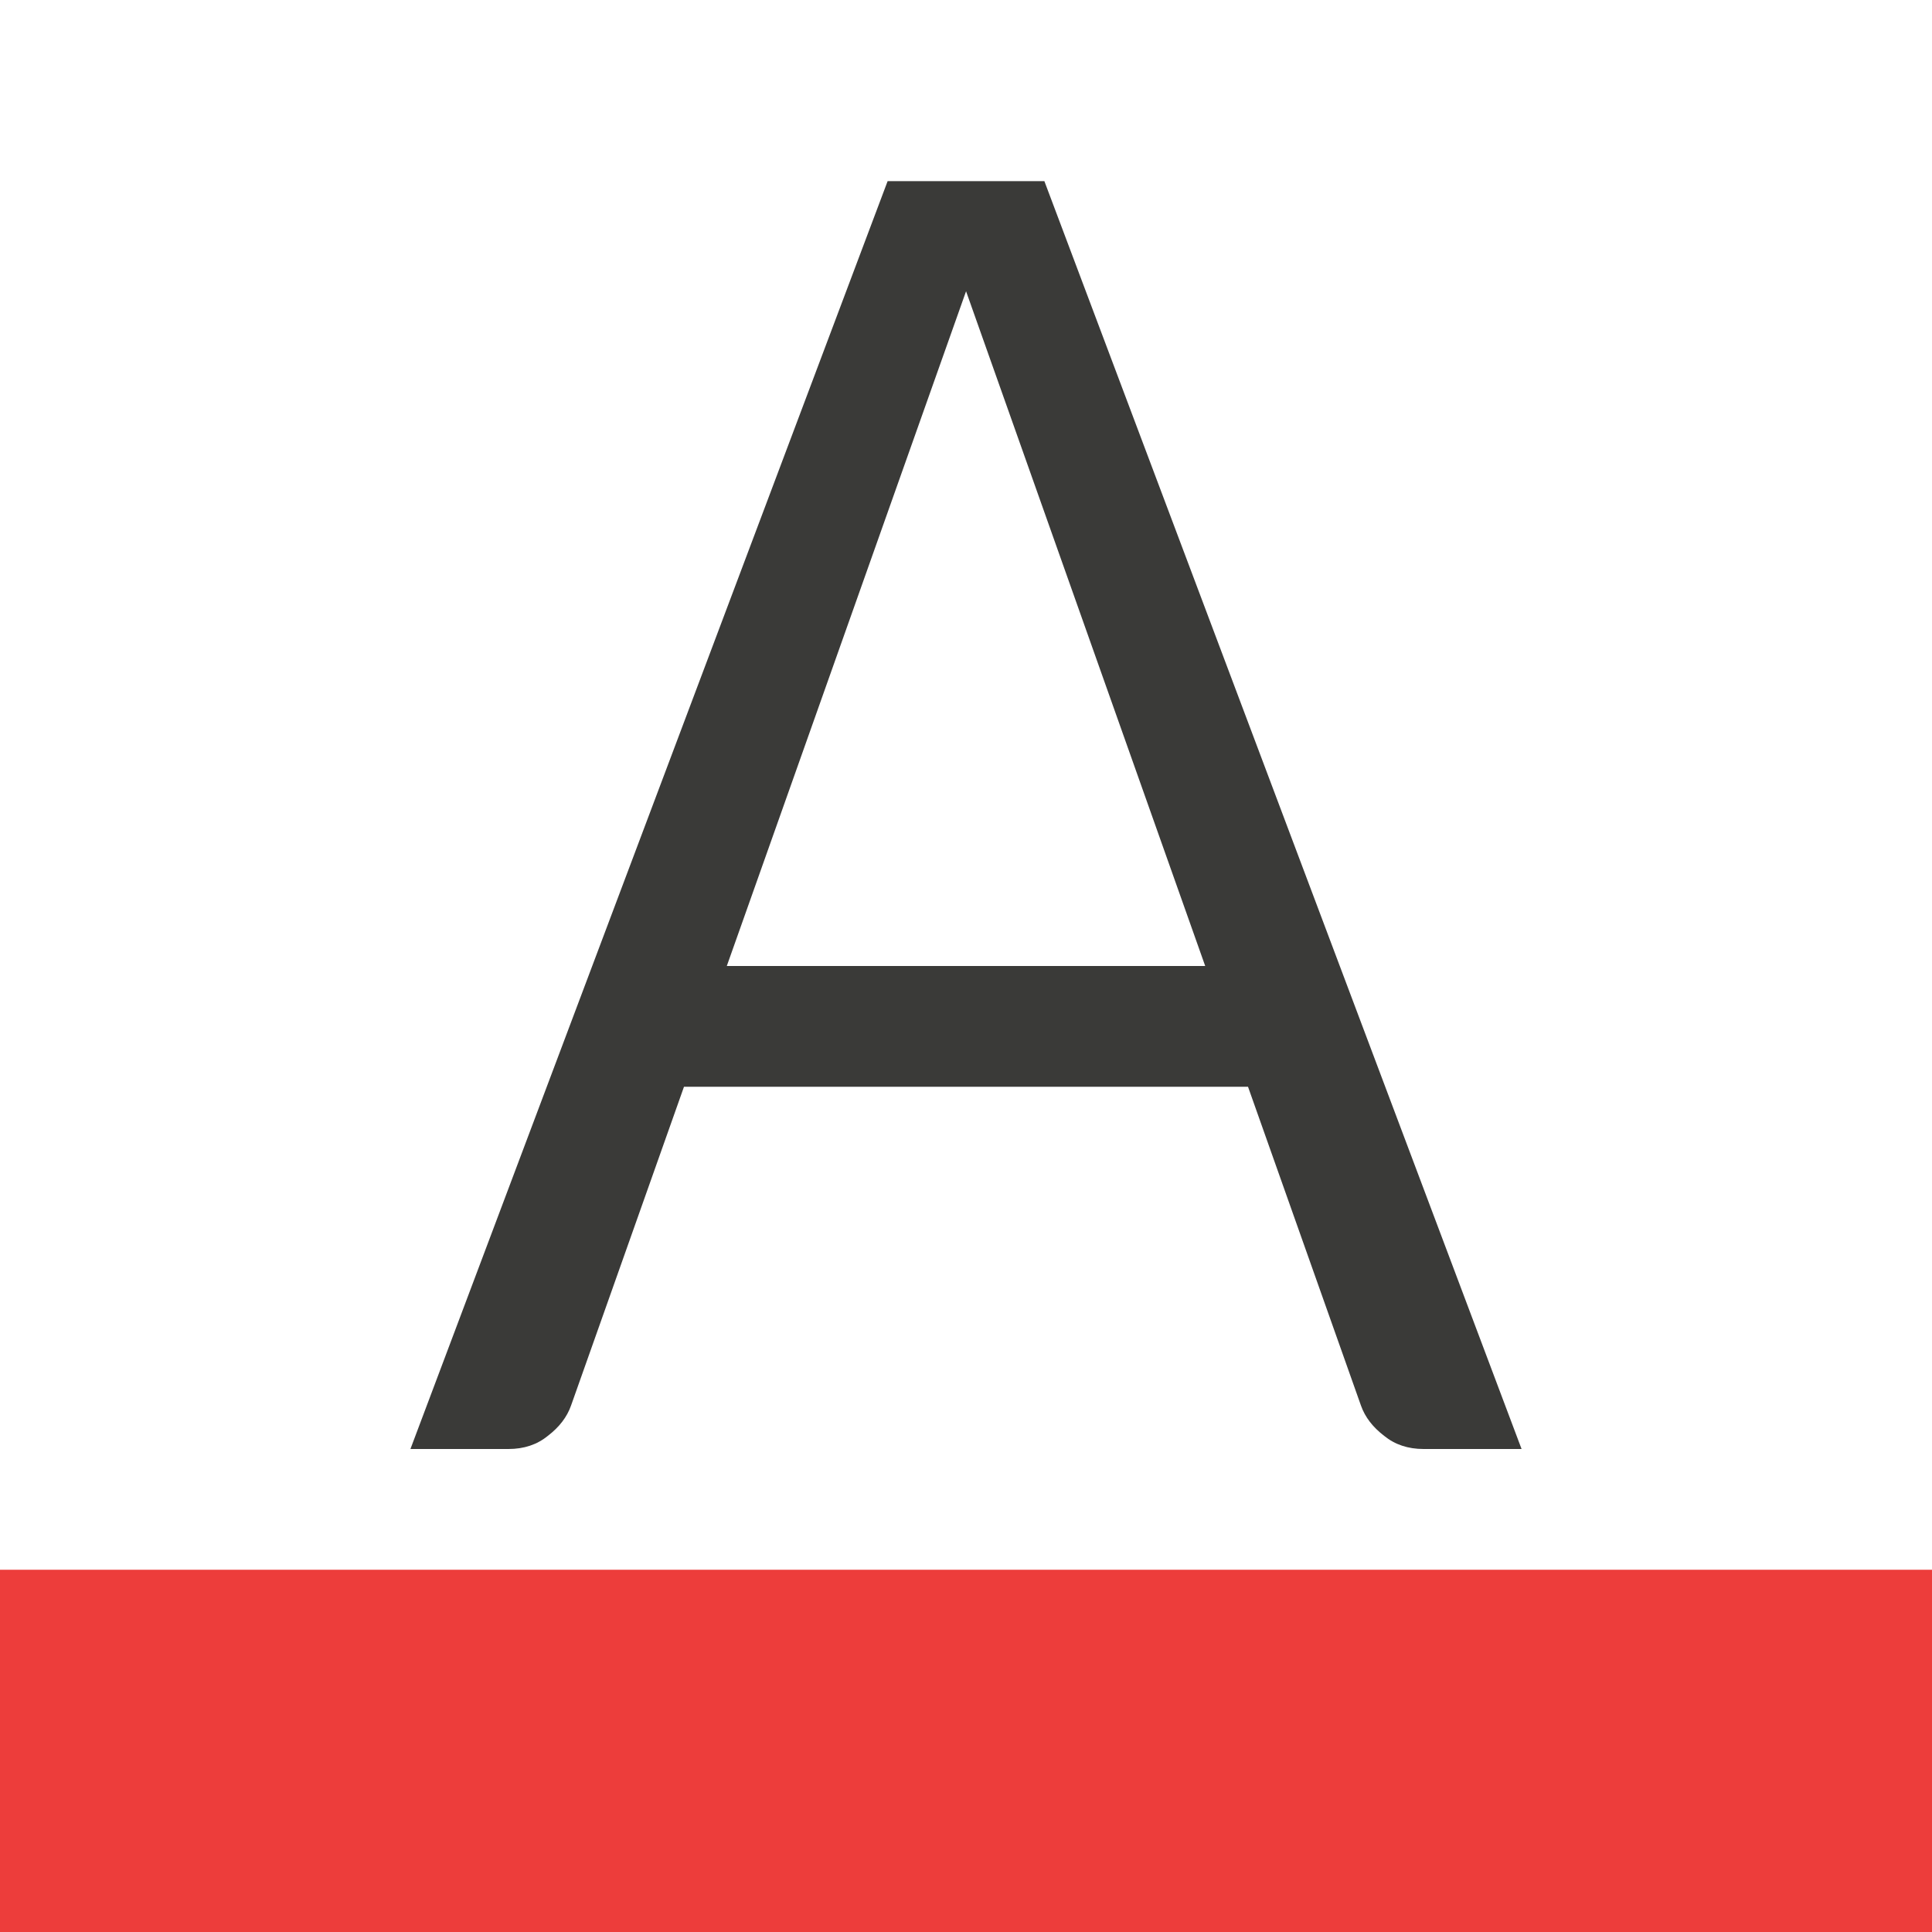
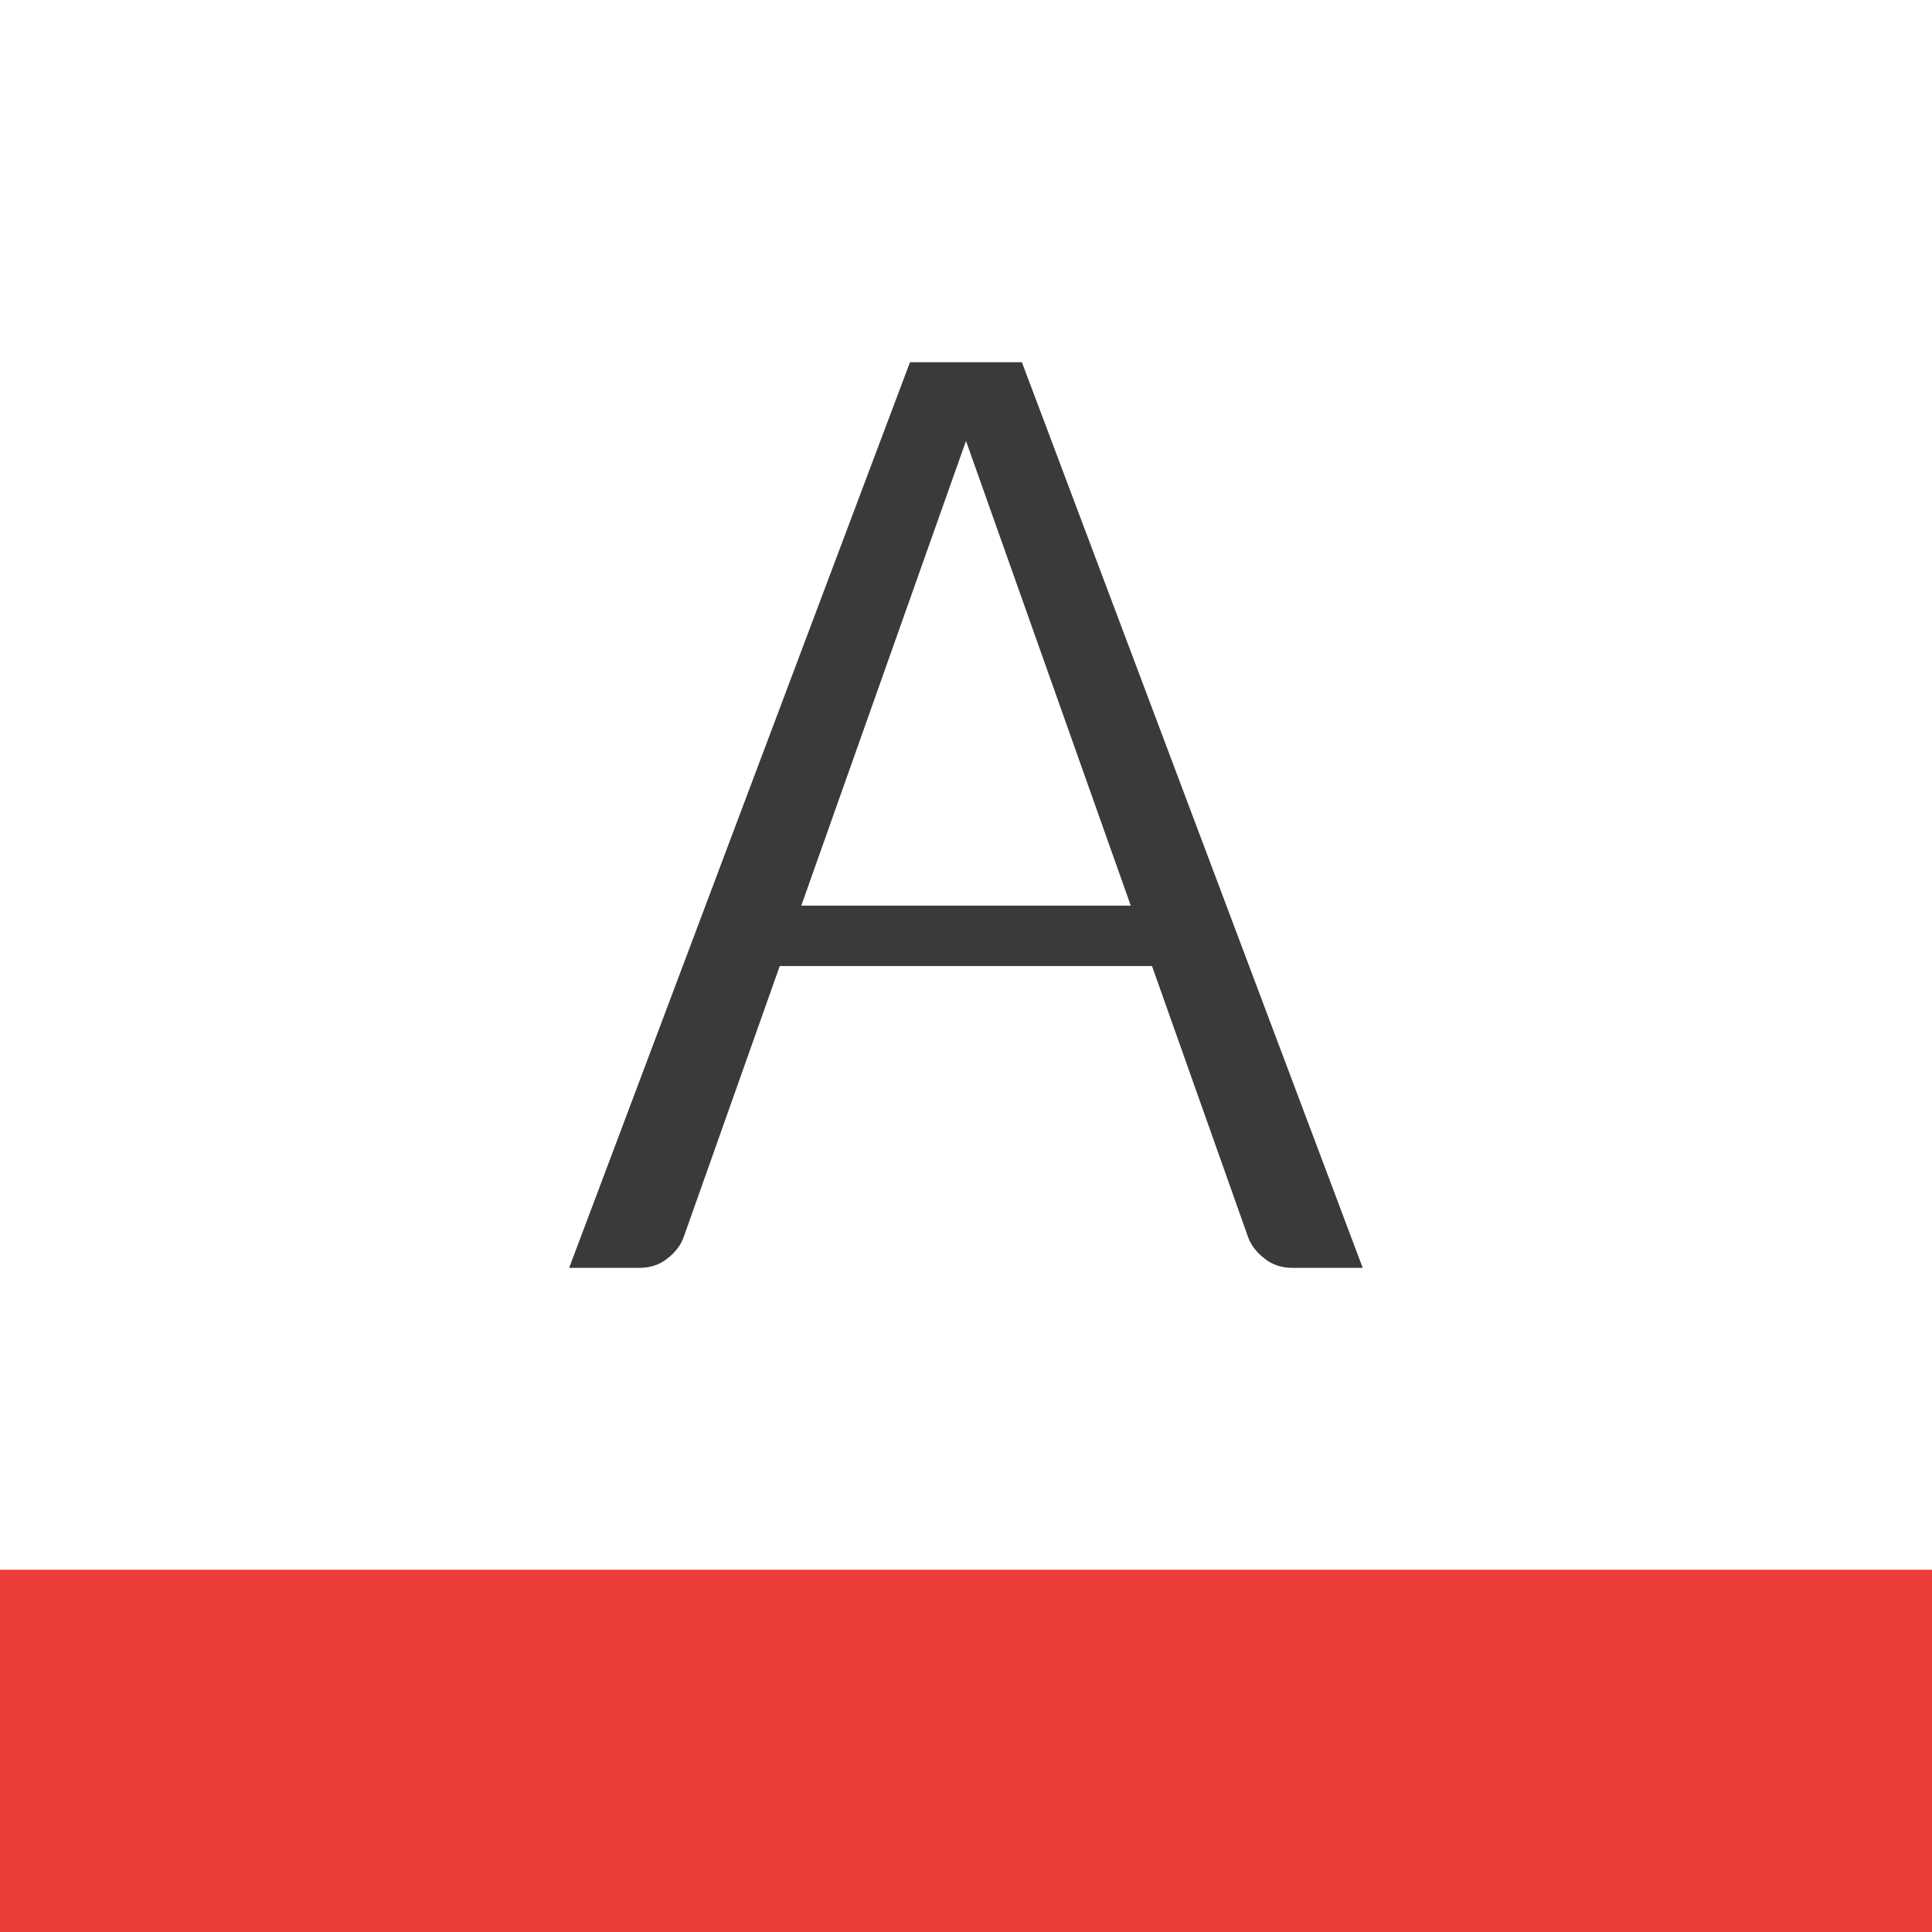
<svg xmlns="http://www.w3.org/2000/svg" viewBox="0 0 32 32">
  <path d="m0 26h32v6h-32z" fill="#ed3d3b" stroke-width="1.265" />
-   <path d="m14.702 3-7.904 21h1.623c.257 0 .474-.072.652-.217.19-.145.318-.312.385-.502l1.871-5.281h4.373.596 4.373l1.871 5.281c.067.19.195.357.385.502.178.145.396.217.652.217h1.623l-7.904-21h-1-.596zm1.299 1.824 3.961 11.176h-3.664-.596-3.664z" fill="#3a3a38" />
+   <path d="m15.072 6-5.645 15h1.158c.183 0 .339-.051.467-.154.135-.104.226-.224.273-.359l1.59-4.486h6.166l1.59 4.486c.048.135.14.256.275.359.127.104.284.154.467.154h1.158l-5.645-15h-.715-.426zm.928 1.303 2.729 7.697h-5.457z" fill="#3a3a38" stroke-width=".714" />
</svg>
